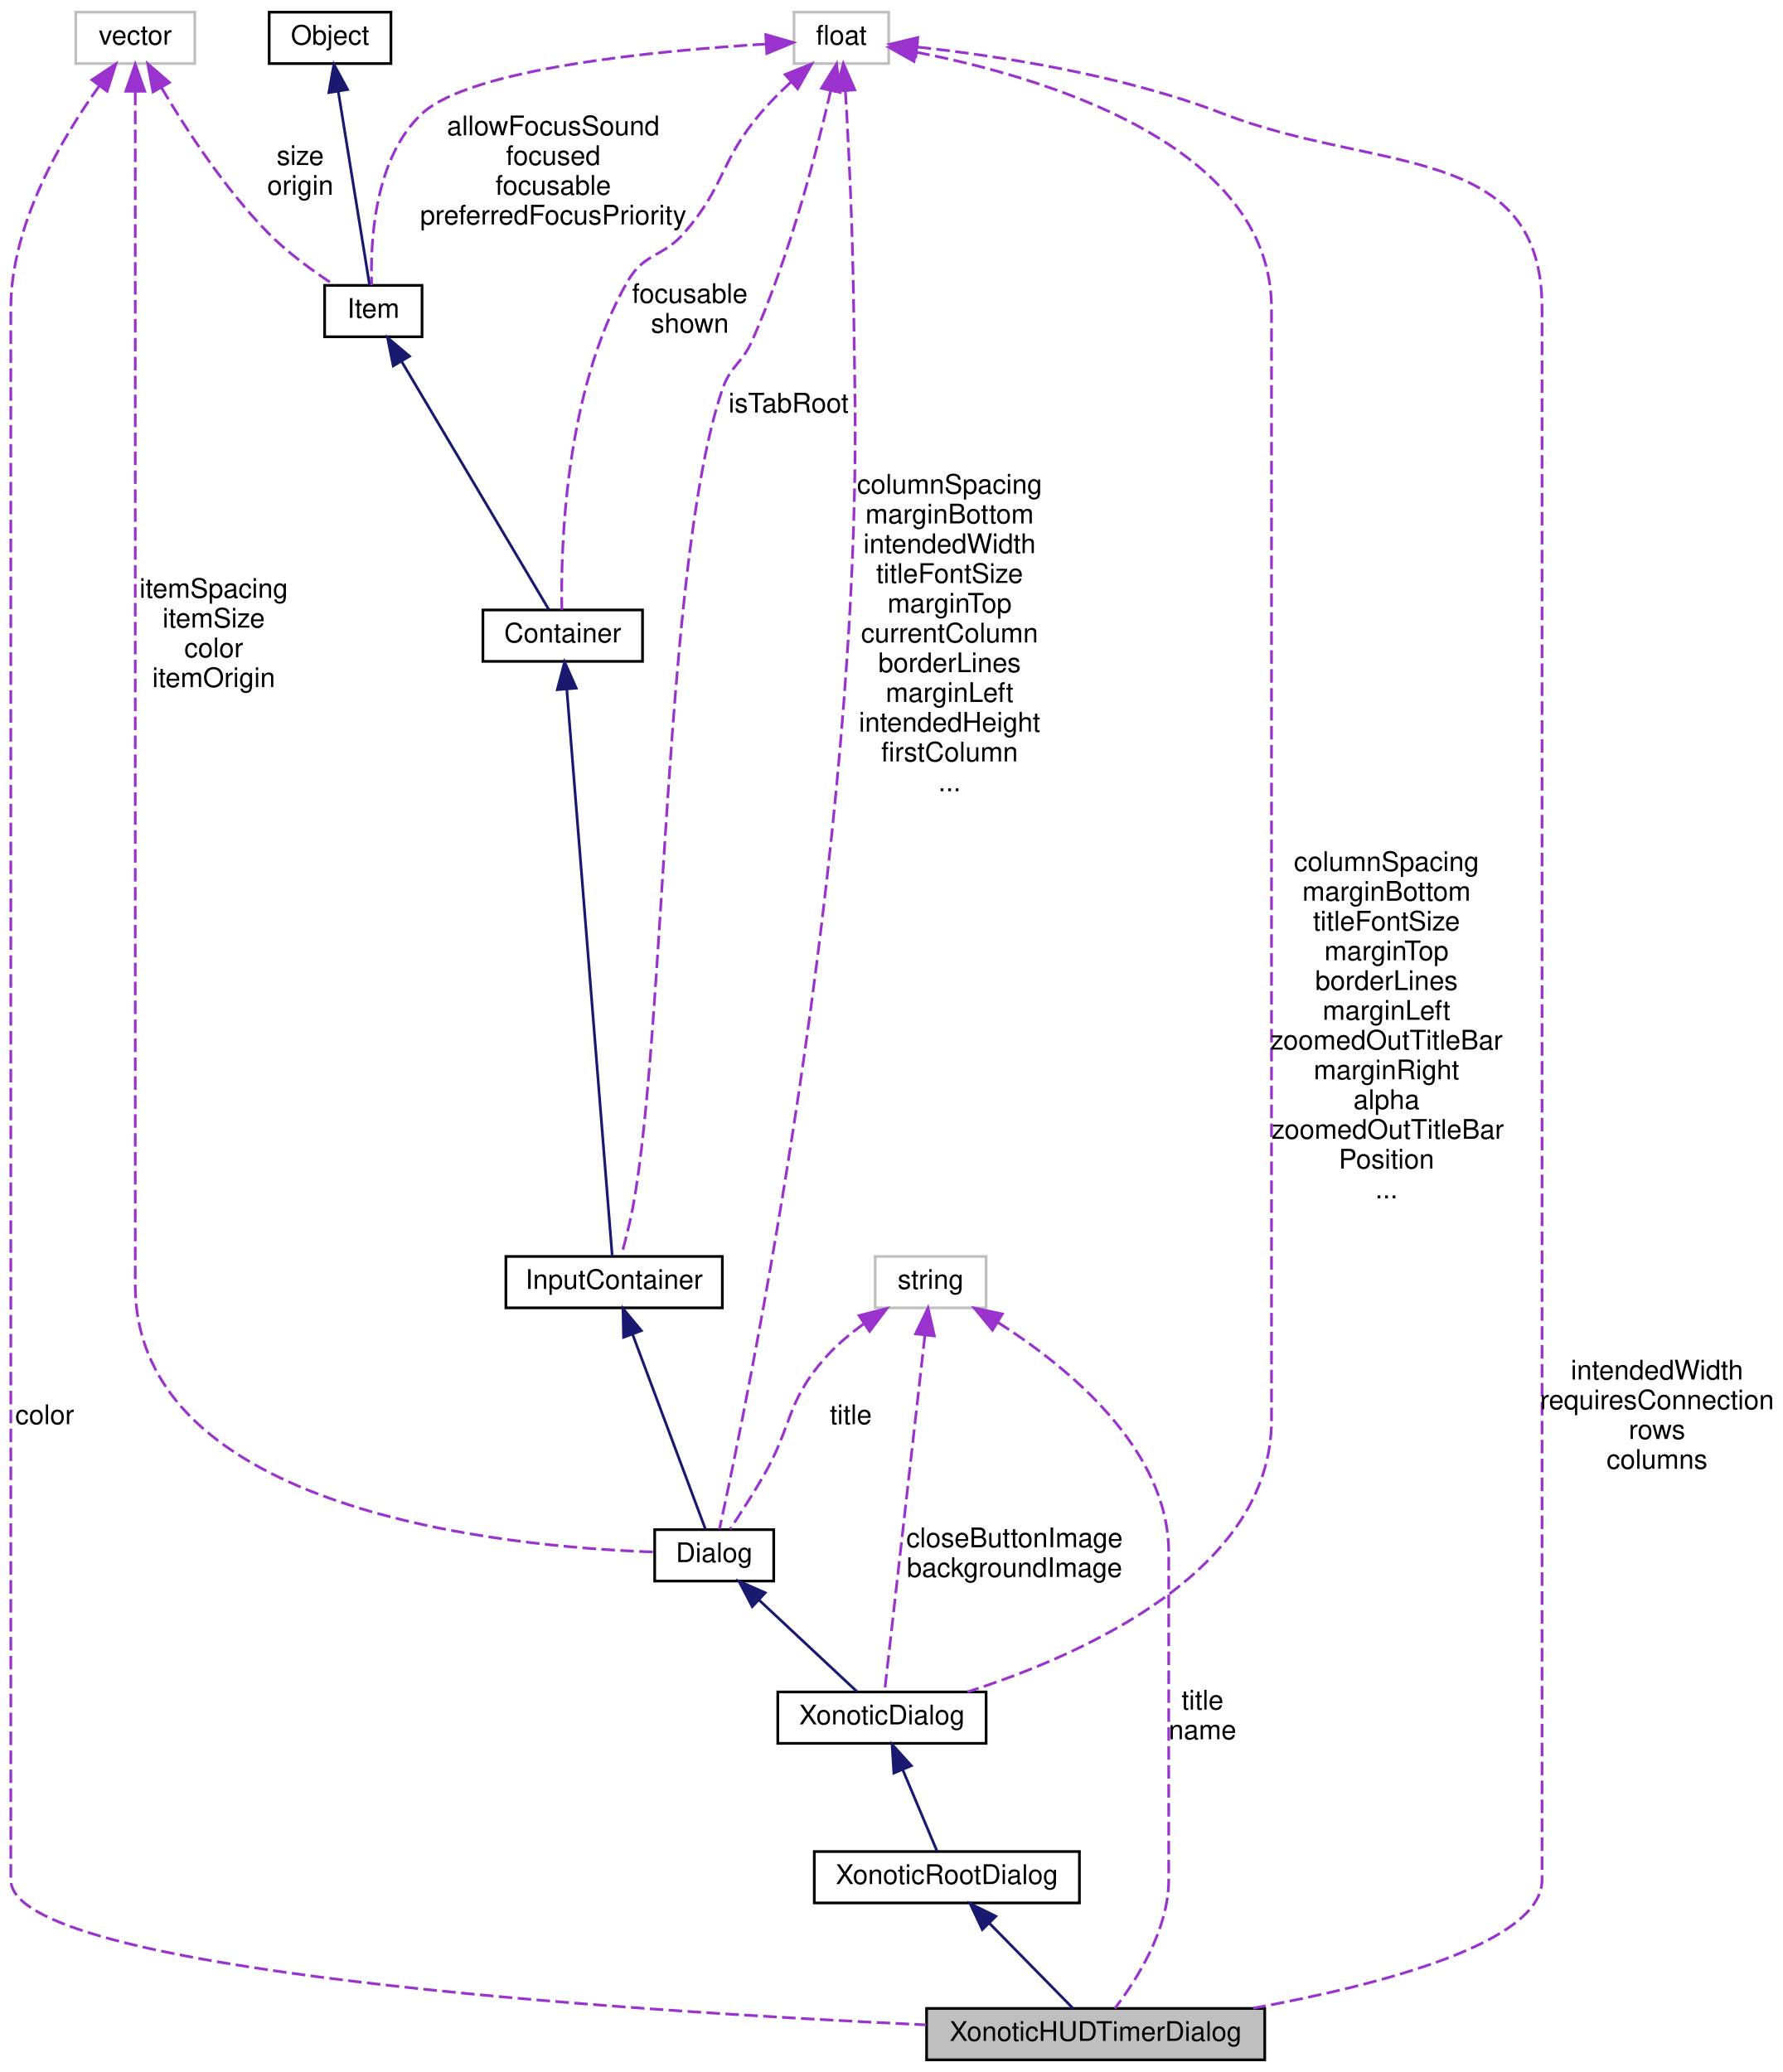
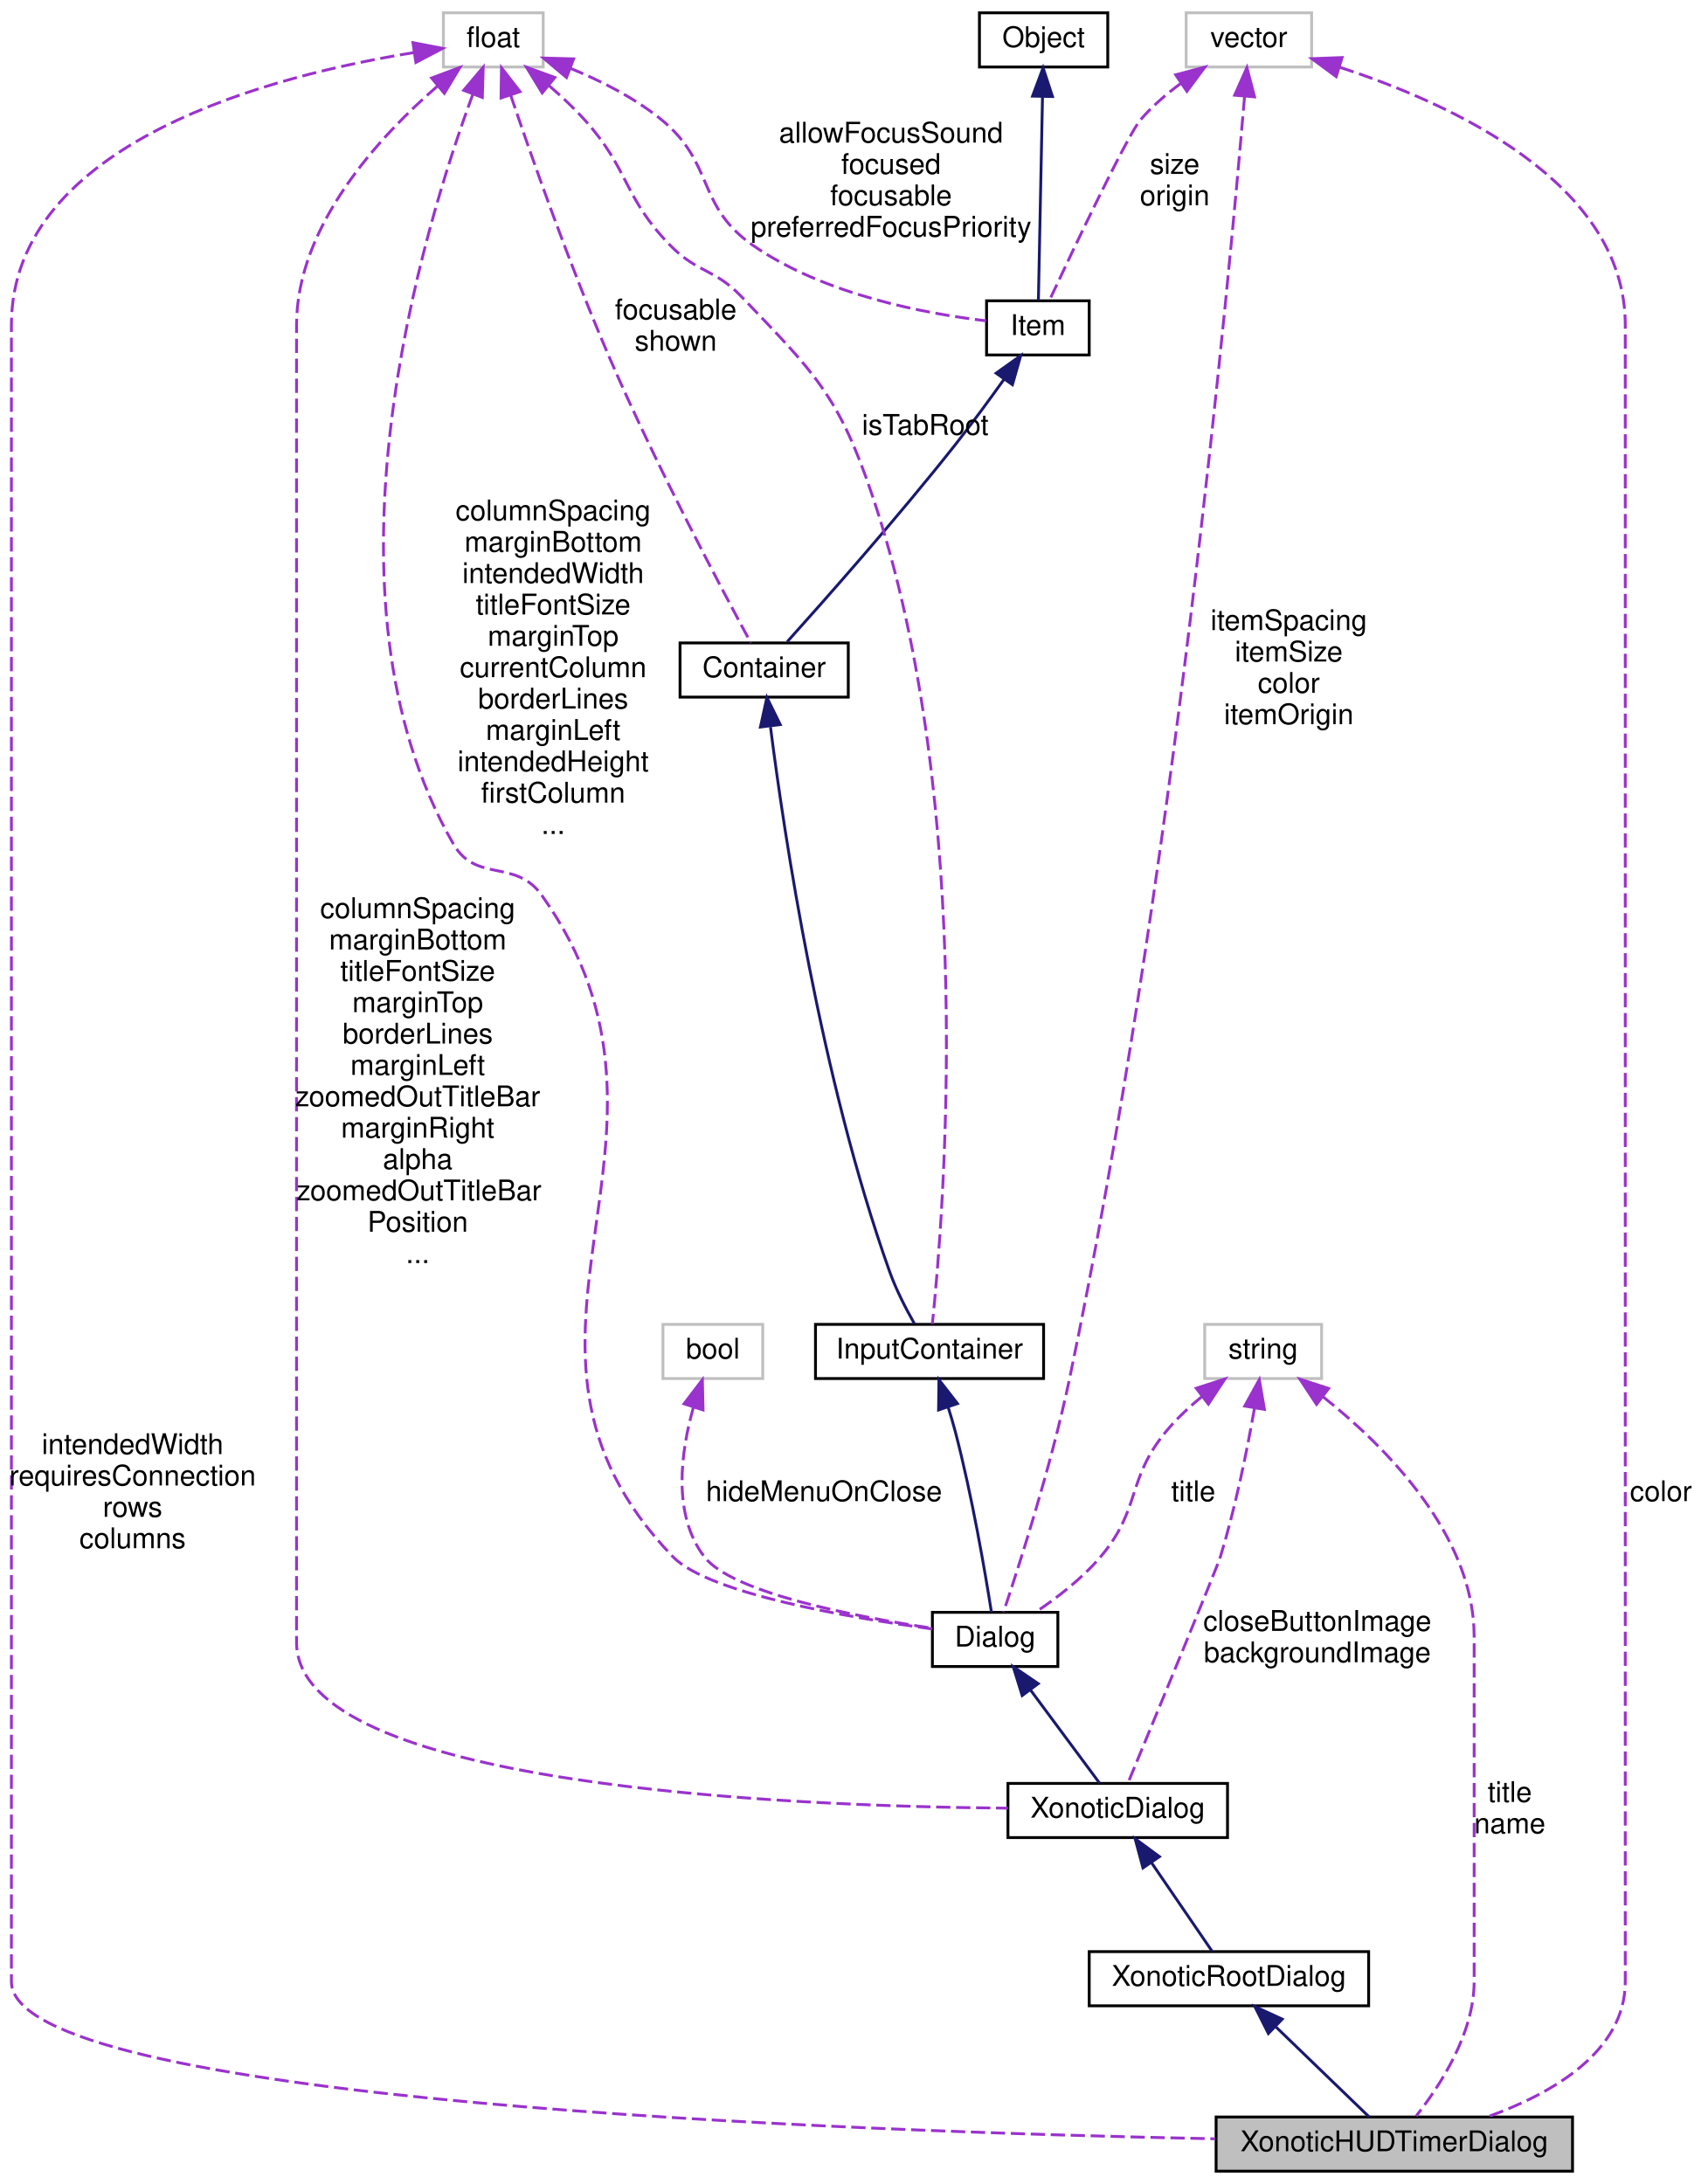
- <svg xmlns="http://www.w3.org/2000/svg" xmlns:xlink="http://www.w3.org/1999/xlink" width="659pt" height="766pt" viewBox="0.00 0.00 659.00 766.00">
+ <svg xmlns="http://www.w3.org/2000/svg" xmlns:xlink="http://www.w3.org/1999/xlink" width="599pt" height="766pt" viewBox="0.00 0.00 599.00 766.00">
  <g id="graph0" class="graph" transform="scale(1 1) rotate(0) translate(4 762)">
    <g id="node1" class="node">
-       <polygon fill="#bfbfbf" stroke="black" points="338.5,-0.5 338.5,-19.5 463.5,-19.5 463.5,-0.5 338.5,-0.5" />
-       <text text-anchor="middle" x="401" y="-7.5" font-family="Helvetica,sans-Serif" font-size="10.00">XonoticHUDTimerDialog</text>
+       <polygon fill="#bfbfbf" stroke="black" points="422.5,-0.5 422.5,-19.5 547.5,-19.5 547.5,-0.5 422.5,-0.5" />
+       <text text-anchor="middle" x="485" y="-7.5" font-family="Helvetica,sans-Serif" font-size="10.00">XonoticHUDTimerDialog</text>
    </g>
    <g id="node2" class="node">
      <g id="a_node2">
        <a xlink:href="../../dc/de9/classXonoticRootDialog.html" target="_top" xlink:title="XonoticRootDialog">
-           <polygon fill="none" stroke="black" points="297,-58.5 297,-77.5 395,-77.5 395,-58.5 297,-58.5" />
-           <text text-anchor="middle" x="346" y="-65.5" font-family="Helvetica,sans-Serif" font-size="10.00">XonoticRootDialog</text>
+           <polygon fill="none" stroke="black" points="378,-58.5 378,-77.5 476,-77.5 476,-58.5 378,-58.5" />
+           <text text-anchor="middle" x="427" y="-65.5" font-family="Helvetica,sans-Serif" font-size="10.00">XonoticRootDialog</text>
        </a>
      </g>
    </g>
    <g id="edge1" class="edge">
-       <path fill="none" stroke="midnightblue" d="M361.673,-51.042C371.753,-40.779 384.452,-27.849 392.647,-19.505" />
-       <polygon fill="midnightblue" stroke="midnightblue" points="359.104,-48.663 354.594,-58.25 364.098,-53.568 359.104,-48.663" />
+       <path fill="none" stroke="midnightblue" d="M443.528,-51.042C454.158,-40.779 467.549,-27.849 476.191,-19.505" />
+       <polygon fill="midnightblue" stroke="midnightblue" points="440.825,-48.786 436.062,-58.25 445.688,-53.822 440.825,-48.786" />
    </g>
    <g id="node3" class="node">
      <g id="a_node3">
        <a xlink:href="../../d5/d95/classXonoticDialog.html" target="_top" xlink:title="XonoticDialog">
-           <polygon fill="none" stroke="black" points="283.5,-117.5 283.5,-136.5 360.5,-136.5 360.5,-117.5 283.5,-117.5" />
-           <text text-anchor="middle" x="322" y="-124.5" font-family="Helvetica,sans-Serif" font-size="10.00">XonoticDialog</text>
+           <polygon fill="none" stroke="black" points="349.5,-117.5 349.5,-136.5 426.5,-136.5 426.5,-117.5 349.5,-117.5" />
+           <text text-anchor="middle" x="388" y="-124.5" font-family="Helvetica,sans-Serif" font-size="10.00">XonoticDialog</text>
        </a>
      </g>
    </g>
    <g id="edge2" class="edge">
-       <path fill="none" stroke="midnightblue" d="M329.76,-107.57C333.989,-97.526 339.024,-85.567 342.355,-77.657" />
-       <polygon fill="midnightblue" stroke="midnightblue" points="326.405,-106.519 325.75,-117.094 332.856,-109.236 326.405,-106.519" />
+       <path fill="none" stroke="midnightblue" d="M399.749,-108.828C406.788,-98.54 415.437,-85.9 421.077,-77.657" />
+       <polygon fill="midnightblue" stroke="midnightblue" points="396.852,-106.864 394.094,-117.094 402.629,-110.817 396.852,-106.864" />
    </g>
    <g id="node4" class="node">
      <g id="a_node4">
        <a xlink:href="../../dc/d06/classDialog.html" target="_top" xlink:title="Dialog">
-           <polygon fill="none" stroke="black" points="238,-177.5 238,-196.5 282,-196.5 282,-177.5 238,-177.5" />
-           <text text-anchor="middle" x="260" y="-184.5" font-family="Helvetica,sans-Serif" font-size="10.00">Dialog</text>
+           <polygon fill="none" stroke="black" points="323,-177.5 323,-196.5 367,-196.5 367,-177.5 323,-177.5" />
+           <text text-anchor="middle" x="345" y="-184.5" font-family="Helvetica,sans-Serif" font-size="10.00">Dialog</text>
        </a>
      </g>
    </g>
    <g id="edge3" class="edge">
-       <path fill="none" stroke="midnightblue" d="M276.525,-170.541C288.149,-159.667 303.275,-145.517 312.814,-136.593" />
-       <polygon fill="midnightblue" stroke="midnightblue" points="274.06,-168.054 269.148,-177.442 278.842,-173.166 274.06,-168.054" />
+       <path fill="none" stroke="midnightblue" d="M357.401,-169.272C365.324,-158.586 375.268,-145.173 381.629,-136.593" />
+       <polygon fill="midnightblue" stroke="midnightblue" points="354.489,-167.324 351.345,-177.442 360.112,-171.493 354.489,-167.324" />
    </g>
    <g id="node5" class="node">
      <g id="a_node5">
        <a xlink:href="../../d8/da4/classInputContainer.html" target="_top" xlink:title="InputContainer">
-           <polygon fill="none" stroke="black" points="183,-278.5 183,-297.5 263,-297.5 263,-278.5 183,-278.5" />
-           <text text-anchor="middle" x="223" y="-285.5" font-family="Helvetica,sans-Serif" font-size="10.00">InputContainer</text>
+           <polygon fill="none" stroke="black" points="282,-278.5 282,-297.5 362,-297.5 362,-278.5 282,-278.5" />
+           <text text-anchor="middle" x="322" y="-285.5" font-family="Helvetica,sans-Serif" font-size="10.00">InputContainer</text>
        </a>
      </g>
    </g>
    <g id="edge4" class="edge">
-       <path fill="none" stroke="midnightblue" d="M229.869,-268.62C237.885,-247.172 250.801,-212.613 256.777,-196.625" />
-       <polygon fill="midnightblue" stroke="midnightblue" points="226.506,-267.622 226.284,-278.214 233.063,-270.073 226.506,-267.622" />
+       <path fill="none" stroke="midnightblue" d="M328.517,-268.504C329.412,-265.673 330.272,-262.772 331,-260 336.953,-237.338 341.581,-210.057 343.713,-196.505" />
+       <polygon fill="midnightblue" stroke="midnightblue" points="325.164,-267.494 325.295,-278.088 331.799,-269.724 325.164,-267.494" />
    </g>
    <g id="node6" class="node">
      <g id="a_node6">
        <a xlink:href="../../d0/d7b/classContainer.html" target="_top" xlink:title="Container">
-           <polygon fill="none" stroke="black" points="174.5,-517.5 174.5,-536.5 233.5,-536.5 233.5,-517.5 174.5,-517.5" />
-           <text text-anchor="middle" x="204" y="-524.5" font-family="Helvetica,sans-Serif" font-size="10.00">Container</text>
+           <polygon fill="none" stroke="black" points="234.5,-517.5 234.5,-536.5 293.5,-536.5 293.5,-517.5 234.5,-517.5" />
+           <text text-anchor="middle" x="264" y="-524.5" font-family="Helvetica,sans-Serif" font-size="10.00">Container</text>
        </a>
      </g>
    </g>
    <g id="edge5" class="edge">
-       <path fill="none" stroke="midnightblue" d="M205.5,-507.289C209.369,-459.027 219.575,-331.719 222.315,-297.545" />
-       <polygon fill="midnightblue" stroke="midnightblue" points="202.009,-507.036 204.699,-517.284 208.987,-507.596 202.009,-507.036" />
+       <path fill="none" stroke="midnightblue" d="M266.222,-506.994C270.977,-469.573 283.734,-384.07 308,-316 310.269,-309.634 313.769,-302.884 316.702,-297.725" />
+       <polygon fill="midnightblue" stroke="midnightblue" points="262.693,-507.02 264.955,-517.371 269.641,-507.869 262.693,-507.02" />
    </g>
    <g id="node7" class="node">
      <g id="a_node7">
        <a xlink:href="../../d0/dae/classItem.html" target="_top" xlink:title="Item">
-           <polygon fill="none" stroke="black" points="116,-637.5 116,-656.5 152,-656.5 152,-637.5 116,-637.5" />
-           <text text-anchor="middle" x="134" y="-644.5" font-family="Helvetica,sans-Serif" font-size="10.00">Item</text>
+           <polygon fill="none" stroke="black" points="342,-637.5 342,-656.5 378,-656.5 378,-637.5 342,-637.5" />
+           <text text-anchor="middle" x="360" y="-644.5" font-family="Helvetica,sans-Serif" font-size="10.00">Item</text>
        </a>
      </g>
    </g>
    <g id="edge6" class="edge">
-       <path fill="none" stroke="midnightblue" d="M144.426,-628.425C159.66,-602.745 187.43,-555.932 198.868,-536.651" />
-       <polygon fill="midnightblue" stroke="midnightblue" points="141.353,-626.745 139.261,-637.131 147.374,-630.316 141.353,-626.745" />
+       <path fill="none" stroke="midnightblue" d="M348.124,-628.973C342.99,-621.783 336.831,-613.383 331,-606 310.641,-580.223 284.936,-551.206 272.087,-536.922" />
+       <polygon fill="midnightblue" stroke="midnightblue" points="345.352,-631.114 353.978,-637.265 351.07,-627.077 345.352,-631.114" />
    </g>
    <g id="node8" class="node">
      <g id="a_node8">
        <a xlink:href="../../d8/d4b/classObject.html" target="_top" xlink:title="Object">
-           <polygon fill="none" stroke="black" points="95.5,-738.5 95.5,-757.5 140.5,-757.5 140.5,-738.5 95.5,-738.5" />
-           <text text-anchor="middle" x="118" y="-745.5" font-family="Helvetica,sans-Serif" font-size="10.00">Object</text>
+           <polygon fill="none" stroke="black" points="339.5,-738.5 339.5,-757.5 384.5,-757.5 384.5,-738.5 339.5,-738.5" />
+           <text text-anchor="middle" x="362" y="-745.5" font-family="Helvetica,sans-Serif" font-size="10.00">Object</text>
        </a>
      </g>
    </g>
    <g id="edge7" class="edge">
-       <path fill="none" stroke="midnightblue" d="M121.018,-728.325C124.488,-706.857 130.034,-672.54 132.606,-656.625" />
-       <polygon fill="midnightblue" stroke="midnightblue" points="117.56,-727.784 119.42,-738.214 124.471,-728.901 117.56,-727.784" />
+       <path fill="none" stroke="midnightblue" d="M361.617,-728.029C361.183,-706.543 360.494,-672.467 360.174,-656.625" />
+       <polygon fill="midnightblue" stroke="midnightblue" points="358.121,-728.287 361.823,-738.214 365.12,-728.146 358.121,-728.287" />
    </g>
    <g id="node9" class="node">
-       <polygon fill="none" stroke="#bfbfbf" points="24,-738.5 24,-757.5 68,-757.5 68,-738.5 24,-738.5" />
-       <text text-anchor="middle" x="46" y="-745.5" font-family="Helvetica,sans-Serif" font-size="10.00">vector</text>
+       <polygon fill="none" stroke="#bfbfbf" points="412,-738.5 412,-757.5 456,-757.5 456,-738.5 412,-738.5" />
+       <text text-anchor="middle" x="434" y="-745.5" font-family="Helvetica,sans-Serif" font-size="10.00">vector</text>
+     </g>
+     <g id="edge19" class="edge">
+       <path fill="none" stroke="#9a32cd" stroke-dasharray="5,2" d="M465.984,-738.367C505.051,-725.652 566,-697.831 566,-648 566,-648 566,-648 566,-67 566,-42.382 540.371,-27.74 517.946,-19.641" />
+       <polygon fill="#9a32cd" stroke="#9a32cd" points="464.617,-735.126 456.094,-741.419 466.681,-741.814 464.617,-735.126" />
+       <text text-anchor="middle" x="578.5" y="-235.5" font-family="Helvetica,sans-Serif" font-size="10.00"> color</text>
+     </g>
+     <g id="edge13" class="edge">
+       <path fill="none" stroke="#9a32cd" stroke-dasharray="5,2" d="M432.477,-728.164C427.106,-664.39 407.387,-450.938 371,-278 364.604,-247.601 353.279,-212.464 347.94,-196.581" />
+       <polygon fill="#9a32cd" stroke="#9a32cd" points="429.001,-728.608 433.313,-738.286 435.978,-728.032 429.001,-728.608" />
+       <text text-anchor="middle" x="448" y="-541" font-family="Helvetica,sans-Serif" font-size="10.00"> itemSpacing</text>
+       <text text-anchor="middle" x="448" y="-530" font-family="Helvetica,sans-Serif" font-size="10.00">itemSize</text>
+       <text text-anchor="middle" x="448" y="-519" font-family="Helvetica,sans-Serif" font-size="10.00">color</text>
+       <text text-anchor="middle" x="448" y="-508" font-family="Helvetica,sans-Serif" font-size="10.00">itemOrigin</text>
+     </g>
+     <g id="edge8" class="edge">
+       <path fill="none" stroke="#9a32cd" stroke-dasharray="5,2" d="M410.167,-732.782C405.091,-729.047 400.048,-724.725 396,-720 391.499,-714.746 372.425,-674.549 364.013,-656.604" />
+       <polygon fill="#9a32cd" stroke="#9a32cd" points="408.33,-735.765 418.57,-738.481 412.259,-729.971 408.33,-735.765" />
+       <text text-anchor="middle" x="408" y="-701" font-family="Helvetica,sans-Serif" font-size="10.00"> size</text>
+       <text text-anchor="middle" x="408" y="-690" font-family="Helvetica,sans-Serif" font-size="10.00">origin</text>
+     </g>
+     <g id="node10" class="node">
+       <polygon fill="none" stroke="#bfbfbf" points="151.5,-738.5 151.5,-757.5 186.5,-757.5 186.5,-738.5 151.5,-738.5" />
+       <text text-anchor="middle" x="169" y="-745.5" font-family="Helvetica,sans-Serif" font-size="10.00">float</text>
+     </g>
+     <g id="edge20" class="edge">
+       <path fill="none" stroke="#9a32cd" stroke-dasharray="5,2" d="M141.185,-743.55C93.211,-735.876 0,-712.648 0,-648 0,-648 0,-648 0,-67 0,-24.99 290.863,-14.462 422.092,-11.85" />
+       <polygon fill="#9a32cd" stroke="#9a32cd" points="140.829,-747.035 151.233,-745.035 141.853,-740.11 140.829,-747.035" />
+       <text text-anchor="middle" x="42.5" y="-252" font-family="Helvetica,sans-Serif" font-size="10.00"> intendedWidth</text>
+       <text text-anchor="middle" x="42.5" y="-241" font-family="Helvetica,sans-Serif" font-size="10.00">requiresConnection</text>
+       <text text-anchor="middle" x="42.5" y="-230" font-family="Helvetica,sans-Serif" font-size="10.00">rows</text>
+       <text text-anchor="middle" x="42.5" y="-219" font-family="Helvetica,sans-Serif" font-size="10.00">columns</text>
+     </g>
+     <g id="edge17" class="edge">
+       <path fill="none" stroke="#9a32cd" stroke-dasharray="5,2" d="M149.454,-731.827C129.052,-714.122 100,-682.801 100,-648 100,-648 100,-648 100,-186 100,-135.697 270.98,-128.478 349.458,-127.814" />
+       <polygon fill="#9a32cd" stroke="#9a32cd" points="147.367,-734.643 157.295,-738.343 151.841,-729.26 147.367,-734.643" />
+       <text text-anchor="middle" x="142.5" y="-440" font-family="Helvetica,sans-Serif" font-size="10.00"> columnSpacing</text>
+       <text text-anchor="middle" x="142.5" y="-429" font-family="Helvetica,sans-Serif" font-size="10.00">marginBottom</text>
+       <text text-anchor="middle" x="142.5" y="-418" font-family="Helvetica,sans-Serif" font-size="10.00">titleFontSize</text>
+       <text text-anchor="middle" x="142.5" y="-407" font-family="Helvetica,sans-Serif" font-size="10.00">marginTop</text>
+       <text text-anchor="middle" x="142.5" y="-396" font-family="Helvetica,sans-Serif" font-size="10.00">borderLines</text>
+       <text text-anchor="middle" x="142.5" y="-385" font-family="Helvetica,sans-Serif" font-size="10.00">marginLeft</text>
+       <text text-anchor="middle" x="142.5" y="-374" font-family="Helvetica,sans-Serif" font-size="10.00">zoomedOutTitleBar</text>
+       <text text-anchor="middle" x="142.5" y="-363" font-family="Helvetica,sans-Serif" font-size="10.00">marginRight</text>
+       <text text-anchor="middle" x="142.5" y="-352" font-family="Helvetica,sans-Serif" font-size="10.00">alpha</text>
+       <text text-anchor="start" x="100" y="-341" font-family="Helvetica,sans-Serif" font-size="10.00">zoomedOutTitleBar</text>
+       <text text-anchor="middle" x="142.5" y="-330" font-family="Helvetica,sans-Serif" font-size="10.00">Position</text>
+       <text text-anchor="middle" x="142.5" y="-319" font-family="Helvetica,sans-Serif" font-size="10.00">...</text>
+     </g>
+     <g id="edge14" class="edge">
+       <path fill="none" stroke="#9a32cd" stroke-dasharray="5,2" d="M161.85,-728.979C144.438,-681.963 104.807,-553.184 155,-466 162.949,-452.193 176.766,-460.983 186,-448 246.926,-362.339 159.028,-291.663 232,-216 244.417,-203.125 293.682,-194.669 322.906,-190.675" />
+       <polygon fill="#9a32cd" stroke="#9a32cd" points="158.62,-730.33 165.462,-738.42 165.158,-727.829 158.62,-730.33" />
+       <text text-anchor="middle" x="190" y="-579.5" font-family="Helvetica,sans-Serif" font-size="10.00"> columnSpacing</text>
+       <text text-anchor="middle" x="190" y="-568.5" font-family="Helvetica,sans-Serif" font-size="10.00">marginBottom</text>
+       <text text-anchor="middle" x="190" y="-557.5" font-family="Helvetica,sans-Serif" font-size="10.00">intendedWidth</text>
+       <text text-anchor="middle" x="190" y="-546.5" font-family="Helvetica,sans-Serif" font-size="10.00">titleFontSize</text>
+       <text text-anchor="middle" x="190" y="-535.5" font-family="Helvetica,sans-Serif" font-size="10.00">marginTop</text>
+       <text text-anchor="middle" x="190" y="-524.5" font-family="Helvetica,sans-Serif" font-size="10.00">currentColumn</text>
+       <text text-anchor="middle" x="190" y="-513.5" font-family="Helvetica,sans-Serif" font-size="10.00">borderLines</text>
+       <text text-anchor="middle" x="190" y="-502.5" font-family="Helvetica,sans-Serif" font-size="10.00">marginLeft</text>
+       <text text-anchor="middle" x="190" y="-491.5" font-family="Helvetica,sans-Serif" font-size="10.00">intendedHeight</text>
+       <text text-anchor="middle" x="190" y="-480.5" font-family="Helvetica,sans-Serif" font-size="10.00">firstColumn</text>
+       <text text-anchor="middle" x="190" y="-469.5" font-family="Helvetica,sans-Serif" font-size="10.00">...</text>
+     </g>
+     <g id="edge11" class="edge">
+       <path fill="none" stroke="#9a32cd" stroke-dasharray="5,2" d="M188.593,-731.921C192.886,-728.23 197.261,-724.143 201,-720 216.857,-702.429 214.479,-692.949 231,-676 240.557,-666.196 246.527,-667.886 256,-658 281.757,-631.121 290.145,-623.289 302,-588 338.779,-478.515 326.81,-334.066 322.982,-297.628" />
+       <polygon fill="#9a32cd" stroke="#9a32cd" points="186.148,-729.4 180.628,-738.444 190.582,-734.816 186.148,-729.4" />
+       <text text-anchor="middle" x="320.5" y="-609.5" font-family="Helvetica,sans-Serif" font-size="10.00"> isTabRoot</text>
+     </g>
+     <g id="edge10" class="edge">
+       <path fill="none" stroke="#9a32cd" stroke-dasharray="5,2" d="M175.052,-728.747C182.569,-706.551 196.107,-668.076 210,-636 226.414,-598.105 249.543,-554.577 259.333,-536.527" />
+       <polygon fill="#9a32cd" stroke="#9a32cd" points="171.731,-727.643 171.871,-738.236 178.368,-729.868 171.731,-727.643" />
+       <text text-anchor="middle" x="233" y="-650" font-family="Helvetica,sans-Serif" font-size="10.00"> focusable</text>
+       <text text-anchor="middle" x="233" y="-639" font-family="Helvetica,sans-Serif" font-size="10.00">shown</text>
+     </g>
+     <g id="edge9" class="edge">
+       <path fill="none" stroke="#9a32cd" stroke-dasharray="5,2" d="M195.93,-738.079C206.621,-733.706 218.587,-727.699 228,-720 246.717,-704.691 240.146,-689.803 260,-676 285.017,-658.608 320.584,-651.976 341.87,-649.477" />
+       <polygon fill="#9a32cd" stroke="#9a32cd" points="194.68,-734.81 186.578,-741.637 197.169,-741.352 194.68,-734.81" />
+       <text text-anchor="middle" x="308.5" y="-712" font-family="Helvetica,sans-Serif" font-size="10.00"> allowFocusSound</text>
+       <text text-anchor="middle" x="308.5" y="-701" font-family="Helvetica,sans-Serif" font-size="10.00">focused</text>
+       <text text-anchor="middle" x="308.5" y="-690" font-family="Helvetica,sans-Serif" font-size="10.00">focusable</text>
+       <text text-anchor="middle" x="308.5" y="-679" font-family="Helvetica,sans-Serif" font-size="10.00">preferredFocusPriority</text>
+     </g>
+     <g id="node11" class="node">
+       <polygon fill="none" stroke="#bfbfbf" points="418.5,-278.5 418.5,-297.5 459.5,-297.5 459.5,-278.5 418.5,-278.5" />
+       <text text-anchor="middle" x="439" y="-285.5" font-family="Helvetica,sans-Serif" font-size="10.00">string</text>
    </g>
    <g id="edge18" class="edge">
-       <path fill="none" stroke="#9a32cd" stroke-dasharray="5,2" d="M32.695,-730.219C19.109,-711.359 0,-679.271 0,-648 0,-648 0,-648 0,-67 0,-33.259 225.562,-18.63 338.344,-13.424" />
-       <polygon fill="#9a32cd" stroke="#9a32cd" points="30.005,-732.465 38.812,-738.354 35.599,-728.258 30.005,-732.465" />
-       <text text-anchor="middle" x="12.5" y="-235.5" font-family="Helvetica,sans-Serif" font-size="10.00"> color</text>
-     </g>
-     <g id="edge13" class="edge">
-       <path fill="none" stroke="#9a32cd" stroke-dasharray="5,2" d="M46,-728.084C46,-708.161 46,-675.873 46,-648 46,-648 46,-648 46,-287 46,-203.082 183.228,-190.08 237.904,-188.23" />
-       <polygon fill="#9a32cd" stroke="#9a32cd" points="42.5,-728.259 46,-738.26 49.5,-728.26 42.5,-728.259" />
-       <text text-anchor="middle" x="75" y="-541" font-family="Helvetica,sans-Serif" font-size="10.00"> itemSpacing</text>
-       <text text-anchor="middle" x="75" y="-530" font-family="Helvetica,sans-Serif" font-size="10.00">itemSize</text>
-       <text text-anchor="middle" x="75" y="-519" font-family="Helvetica,sans-Serif" font-size="10.00">color</text>
-       <text text-anchor="middle" x="75" y="-508" font-family="Helvetica,sans-Serif" font-size="10.00">itemOrigin</text>
-     </g>
-     <g id="edge8" class="edge">
-       <path fill="none" stroke="#9a32cd" stroke-dasharray="5,2" d="M55.692,-729.584C64.66,-714.398 78.993,-692.308 95,-676 102.357,-668.505 111.92,-661.605 119.734,-656.53" />
-       <polygon fill="#9a32cd" stroke="#9a32cd" points="52.554,-728.022 50.61,-738.437 58.624,-731.507 52.554,-728.022" />
-       <text text-anchor="middle" x="107" y="-701" font-family="Helvetica,sans-Serif" font-size="10.00"> size</text>
-       <text text-anchor="middle" x="107" y="-690" font-family="Helvetica,sans-Serif" font-size="10.00">origin</text>
-     </g>
-     <g id="node10" class="node">
-       <polygon fill="none" stroke="#bfbfbf" points="289.5,-738.5 289.5,-757.5 324.5,-757.5 324.5,-738.5 289.5,-738.5" />
-       <text text-anchor="middle" x="307" y="-745.5" font-family="Helvetica,sans-Serif" font-size="10.00">float</text>
-     </g>
-     <g id="edge19" class="edge">
-       <path fill="none" stroke="#9a32cd" stroke-dasharray="5,2" d="M335.168,-744.6C364.229,-741.441 410.478,-734.49 448,-720 505.311,-697.868 566,-709.436 566,-648 566,-648 566,-648 566,-67 566,-43.783 506.677,-28.274 459.173,-19.577" />
-       <polygon fill="#9a32cd" stroke="#9a32cd" points="334.524,-741.147 324.926,-745.632 335.227,-748.111 334.524,-741.147" />
-       <text text-anchor="middle" x="608.5" y="-252" font-family="Helvetica,sans-Serif" font-size="10.00"> intendedWidth</text>
-       <text text-anchor="middle" x="608.5" y="-241" font-family="Helvetica,sans-Serif" font-size="10.00">requiresConnection</text>
-       <text text-anchor="middle" x="608.5" y="-230" font-family="Helvetica,sans-Serif" font-size="10.00">rows</text>
-       <text text-anchor="middle" x="608.5" y="-219" font-family="Helvetica,sans-Serif" font-size="10.00">columns</text>
+       <path fill="none" stroke="#9a32cd" stroke-dasharray="5,2" d="M460.02,-272.093C481.897,-254.661 513,-223.614 513,-188 513,-188 513,-188 513,-67 513,-48.739 500.941,-30.328 492.651,-19.829" />
+       <polygon fill="#9a32cd" stroke="#9a32cd" points="457.718,-269.447 451.89,-278.295 461.964,-275.013 457.718,-269.447" />
+       <text text-anchor="middle" x="525.5" y="-130" font-family="Helvetica,sans-Serif" font-size="10.00"> title</text>
+       <text text-anchor="middle" x="525.5" y="-119" font-family="Helvetica,sans-Serif" font-size="10.00">name</text>
    </g>
    <g id="edge16" class="edge">
-       <path fill="none" stroke="#9a32cd" stroke-dasharray="5,2" d="M334.744,-742.686C380.311,-733.851 466,-709.112 466,-648 466,-648 466,-648 466,-237 466,-181.032 395.99,-150.12 353.601,-136.533" />
-       <polygon fill="#9a32cd" stroke="#9a32cd" points="333.842,-739.293 324.623,-744.515 335.086,-746.181 333.842,-739.293" />
-       <text text-anchor="middle" x="508.5" y="-440" font-family="Helvetica,sans-Serif" font-size="10.00"> columnSpacing</text>
-       <text text-anchor="middle" x="508.5" y="-429" font-family="Helvetica,sans-Serif" font-size="10.00">marginBottom</text>
-       <text text-anchor="middle" x="508.5" y="-418" font-family="Helvetica,sans-Serif" font-size="10.00">titleFontSize</text>
-       <text text-anchor="middle" x="508.5" y="-407" font-family="Helvetica,sans-Serif" font-size="10.00">marginTop</text>
-       <text text-anchor="middle" x="508.5" y="-396" font-family="Helvetica,sans-Serif" font-size="10.00">borderLines</text>
-       <text text-anchor="middle" x="508.5" y="-385" font-family="Helvetica,sans-Serif" font-size="10.00">marginLeft</text>
-       <text text-anchor="middle" x="508.5" y="-374" font-family="Helvetica,sans-Serif" font-size="10.00">zoomedOutTitleBar</text>
-       <text text-anchor="middle" x="508.5" y="-363" font-family="Helvetica,sans-Serif" font-size="10.00">marginRight</text>
-       <text text-anchor="middle" x="508.5" y="-352" font-family="Helvetica,sans-Serif" font-size="10.00">alpha</text>
-       <text text-anchor="start" x="466" y="-341" font-family="Helvetica,sans-Serif" font-size="10.00">zoomedOutTitleBar</text>
-       <text text-anchor="middle" x="508.5" y="-330" font-family="Helvetica,sans-Serif" font-size="10.00">Position</text>
-       <text text-anchor="middle" x="508.5" y="-319" font-family="Helvetica,sans-Serif" font-size="10.00">...</text>
-     </g>
-     <g id="edge14" class="edge">
-       <path fill="none" stroke="#9a32cd" stroke-dasharray="5,2" d="M308.488,-728.379C308.681,-725.573 308.86,-722.711 309,-720 311.342,-674.708 311.333,-663.348 312,-618 314.509,-447.322 271.682,-241.235 261.947,-196.733" />
-       <polygon fill="#9a32cd" stroke="#9a32cd" points="304.988,-728.259 307.728,-738.494 311.968,-728.785 304.988,-728.259" />
-       <text text-anchor="middle" x="347" y="-579.5" font-family="Helvetica,sans-Serif" font-size="10.00"> columnSpacing</text>
-       <text text-anchor="middle" x="347" y="-568.5" font-family="Helvetica,sans-Serif" font-size="10.00">marginBottom</text>
-       <text text-anchor="middle" x="347" y="-557.5" font-family="Helvetica,sans-Serif" font-size="10.00">intendedWidth</text>
-       <text text-anchor="middle" x="347" y="-546.5" font-family="Helvetica,sans-Serif" font-size="10.00">titleFontSize</text>
-       <text text-anchor="middle" x="347" y="-535.5" font-family="Helvetica,sans-Serif" font-size="10.00">marginTop</text>
-       <text text-anchor="middle" x="347" y="-524.5" font-family="Helvetica,sans-Serif" font-size="10.00">currentColumn</text>
-       <text text-anchor="middle" x="347" y="-513.5" font-family="Helvetica,sans-Serif" font-size="10.00">borderLines</text>
-       <text text-anchor="middle" x="347" y="-502.5" font-family="Helvetica,sans-Serif" font-size="10.00">marginLeft</text>
-       <text text-anchor="middle" x="347" y="-491.5" font-family="Helvetica,sans-Serif" font-size="10.00">intendedHeight</text>
-       <text text-anchor="middle" x="347" y="-480.5" font-family="Helvetica,sans-Serif" font-size="10.00">firstColumn</text>
-       <text text-anchor="middle" x="347" y="-469.5" font-family="Helvetica,sans-Serif" font-size="10.00">...</text>
-     </g>
-     <g id="edge11" class="edge">
-       <path fill="none" stroke="#9a32cd" stroke-dasharray="5,2" d="M303.056,-728.502C297.918,-706.036 287.917,-667.268 274,-636 270.188,-627.435 266.027,-626.874 263,-618 241.207,-554.104 242.17,-382.405 230,-316 228.883,-309.903 227.133,-303.153 225.662,-297.927" />
-       <polygon fill="#9a32cd" stroke="#9a32cd" points="299.664,-729.369 305.24,-738.378 306.499,-727.858 299.664,-729.369" />
-       <text text-anchor="middle" x="287.5" y="-609.5" font-family="Helvetica,sans-Serif" font-size="10.00"> isTabRoot</text>
-     </g>
-     <g id="edge10" class="edge">
-       <path fill="none" stroke="#9a32cd" stroke-dasharray="5,2" d="M288.278,-731.583C284.356,-727.97 280.387,-724.001 277,-720 262.026,-702.307 264.187,-693.511 249,-676 240.946,-666.713 234.133,-668.653 228,-658 204.526,-617.225 203.257,-558.391 203.683,-536.568" />
-       <polygon fill="#9a32cd" stroke="#9a32cd" points="286.232,-734.443 296.061,-738.397 290.843,-729.177 286.232,-734.443" />
-       <text text-anchor="middle" x="251" y="-650" font-family="Helvetica,sans-Serif" font-size="10.00"> focusable</text>
-       <text text-anchor="middle" x="251" y="-639" font-family="Helvetica,sans-Serif" font-size="10.00">shown</text>
-     </g>
-     <g id="edge9" class="edge">
-       <path fill="none" stroke="#9a32cd" stroke-dasharray="5,2" d="M279.188,-745.719C239.669,-743.322 170.047,-736.784 152,-720 134.073,-703.328 132.841,-671.743 133.398,-656.565" />
-       <polygon fill="#9a32cd" stroke="#9a32cd" points="279.056,-749.217 289.235,-746.278 279.446,-742.228 279.056,-749.217" />
-       <text text-anchor="middle" x="200.5" y="-712" font-family="Helvetica,sans-Serif" font-size="10.00"> allowFocusSound</text>
-       <text text-anchor="middle" x="200.5" y="-701" font-family="Helvetica,sans-Serif" font-size="10.00">focused</text>
-       <text text-anchor="middle" x="200.5" y="-690" font-family="Helvetica,sans-Serif" font-size="10.00">focusable</text>
-       <text text-anchor="middle" x="200.5" y="-679" font-family="Helvetica,sans-Serif" font-size="10.00">preferredFocusPriority</text>
-     </g>
-     <g id="node11" class="node">
-       <polygon fill="none" stroke="#bfbfbf" points="319.5,-278.5 319.5,-297.5 360.5,-297.5 360.5,-278.5 319.5,-278.5" />
-       <text text-anchor="middle" x="340" y="-285.5" font-family="Helvetica,sans-Serif" font-size="10.00">string</text>
-     </g>
-     <g id="edge17" class="edge">
-       <path fill="none" stroke="#9a32cd" stroke-dasharray="5,2" d="M364.802,-273.164C390.828,-256.607 428,-226.262 428,-188 428,-188 428,-188 428,-67 428,-48.651 416.094,-29.977 408.094,-19.501" />
-       <polygon fill="#9a32cd" stroke="#9a32cd" points="362.863,-270.247 356.141,-278.436 366.502,-276.227 362.863,-270.247" />
-       <text text-anchor="middle" x="440.5" y="-130" font-family="Helvetica,sans-Serif" font-size="10.00"> title</text>
-       <text text-anchor="middle" x="440.5" y="-119" font-family="Helvetica,sans-Serif" font-size="10.00">name</text>
+       <path fill="none" stroke="#9a32cd" stroke-dasharray="5,2" d="M435.939,-267.961C433.389,-253.528 429.317,-233.294 424,-216 422.757,-211.957 400.42,-157.959 391.569,-136.605" />
+       <polygon fill="#9a32cd" stroke="#9a32cd" points="432.539,-268.847 437.654,-278.126 439.442,-267.683 432.539,-268.847" />
+       <text text-anchor="middle" x="458" y="-190" font-family="Helvetica,sans-Serif" font-size="10.00"> closeButtonImage</text>
+       <text text-anchor="middle" x="458" y="-179" font-family="Helvetica,sans-Serif" font-size="10.00">backgroundImage</text>
+     </g>
+     <g id="edge12" class="edge">
+       <path fill="none" stroke="#9a32cd" stroke-dasharray="5,2" d="M417.667,-272.312C413.158,-268.617 408.661,-264.43 405,-260 390.943,-242.991 396.255,-232.844 382,-216 375.547,-208.375 366.665,-201.567 359.22,-196.574" />
+       <polygon fill="#9a32cd" stroke="#9a32cd" points="415.547,-275.096 425.621,-278.378 419.792,-269.53 415.547,-275.096" />
+       <text text-anchor="middle" x="414.5" y="-235.5" font-family="Helvetica,sans-Serif" font-size="10.00"> title</text>
+     </g>
+     <g id="node12" class="node">
+       <polygon fill="none" stroke="#bfbfbf" points="228.5,-278.5 228.5,-297.5 263.5,-297.5 263.5,-278.5 228.5,-278.5" />
+       <text text-anchor="middle" x="246" y="-285.5" font-family="Helvetica,sans-Serif" font-size="10.00">bool</text>
    </g>
    <g id="edge15" class="edge">
-       <path fill="none" stroke="#9a32cd" stroke-dasharray="5,2" d="M337.887,-268.338C333.985,-233.864 325.787,-161.449 322.973,-136.591" />
-       <polygon fill="#9a32cd" stroke="#9a32cd" points="334.429,-268.909 339.032,-278.451 341.385,-268.121 334.429,-268.909" />
-       <text text-anchor="middle" x="371" y="-190" font-family="Helvetica,sans-Serif" font-size="10.00"> closeButtonImage</text>
-       <text text-anchor="middle" x="371" y="-179" font-family="Helvetica,sans-Serif" font-size="10.00">backgroundImage</text>
-     </g>
-     <g id="edge12" class="edge">
-       <path fill="none" stroke="#9a32cd" stroke-dasharray="5,2" d="M315.333,-272.624C310.209,-268.931 305.121,-264.666 301,-260 286.393,-243.461 289.088,-235.078 278,-216 274.167,-209.405 269.501,-202.167 265.88,-196.702" />
-       <polygon fill="#9a32cd" stroke="#9a32cd" points="313.562,-275.649 323.827,-278.271 317.437,-269.82 313.562,-275.649" />
-       <text text-anchor="middle" x="310.5" y="-235.5" font-family="Helvetica,sans-Serif" font-size="10.00"> title</text>
+       <path fill="none" stroke="#9a32cd" stroke-dasharray="5,2" d="M239.21,-268.481C234.783,-252.891 231.695,-230.827 243,-216 252.631,-203.369 295.827,-195.022 322.824,-190.938" />
+       <polygon fill="#9a32cd" stroke="#9a32cd" points="235.908,-269.643 242.329,-278.071 242.565,-267.478 235.908,-269.643" />
+       <text text-anchor="middle" x="285" y="-235.5" font-family="Helvetica,sans-Serif" font-size="10.00"> hideMenuOnClose</text>
    </g>
  </g>
</svg>
